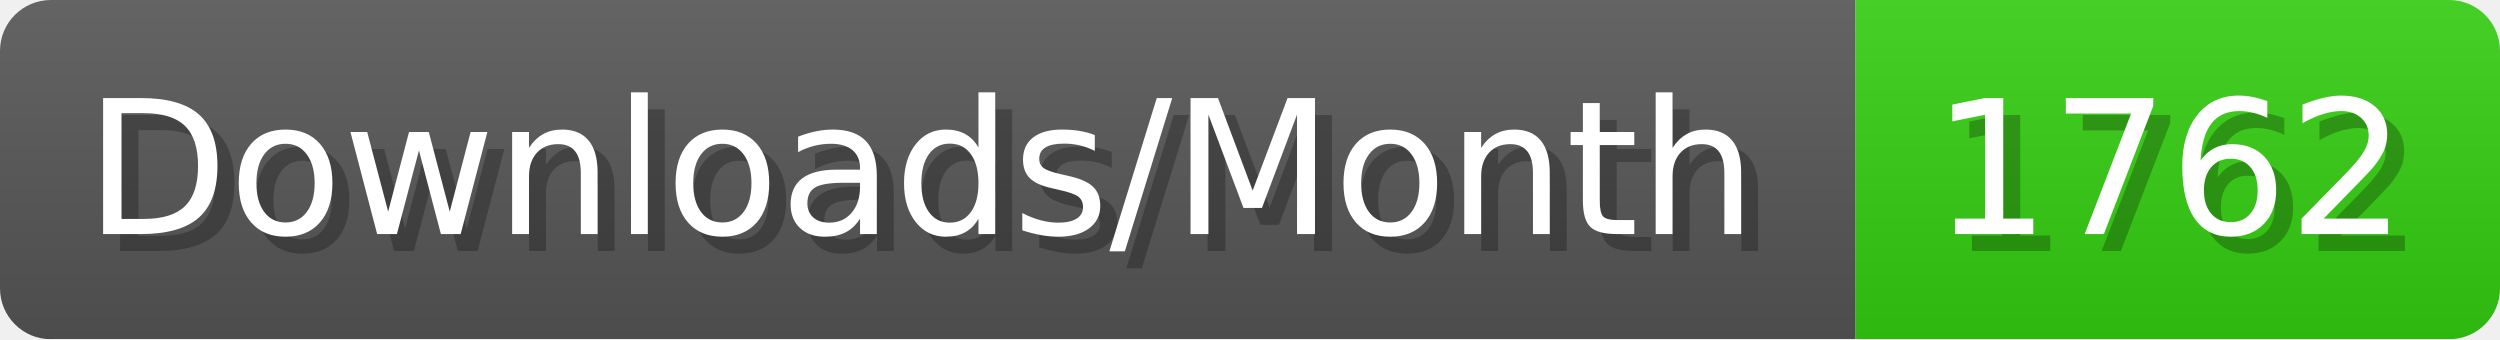
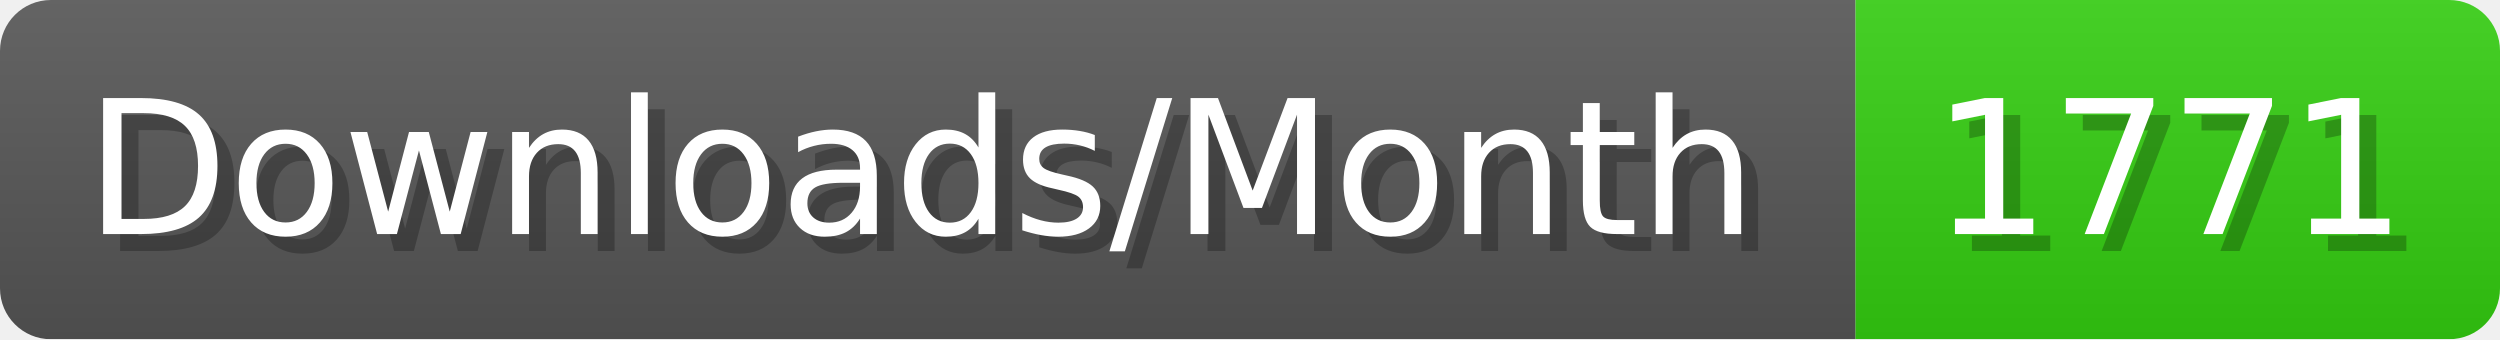
- <svg xmlns="http://www.w3.org/2000/svg" width="147.4" height="20" viewBox="0 0 1474 200" role="img" aria-label="Downloads/Month: 1762">
+ <svg xmlns="http://www.w3.org/2000/svg" width="147.4" height="20" viewBox="0 0 1474 200" role="img" aria-label="Downloads/Month: 1771">
  <linearGradient id="YlXUI" x2="0" y2="100%">
    <stop offset="0" stop-opacity=".1" stop-color="#EEE" />
    <stop offset="1" stop-opacity=".1" />
  </linearGradient>
  <mask id="JHhop">
    <rect width="1474" height="200" rx="30" fill="#FFF" />
  </mask>
  <g mask="url(#JHhop)">
    <rect width="1094" height="200" fill="#555" />
    <rect width="380" height="200" fill="#3C1" x="1094" />
    <rect width="1474" height="200" fill="url(#YlXUI)" />
  </g>
  <g aria-hidden="true" fill="#fff" text-anchor="start" font-family="Verdana,DejaVu Sans,sans-serif" font-size="110">
    <text x="60" y="148" textLength="994" fill="#000" opacity="0.25">Downloads/Month</text>
    <text x="50" y="138" textLength="994">Downloads/Month</text>
-     <text x="1149" y="148" textLength="280" fill="#000" opacity="0.25">1762</text>
-     <text x="1139" y="138" textLength="280">1762</text>
+     <text x="1149" y="148" textLength="280" fill="#000" opacity="0.25">1771</text>
+     <text x="1139" y="138" textLength="280">1771</text>
  </g>
</svg>
